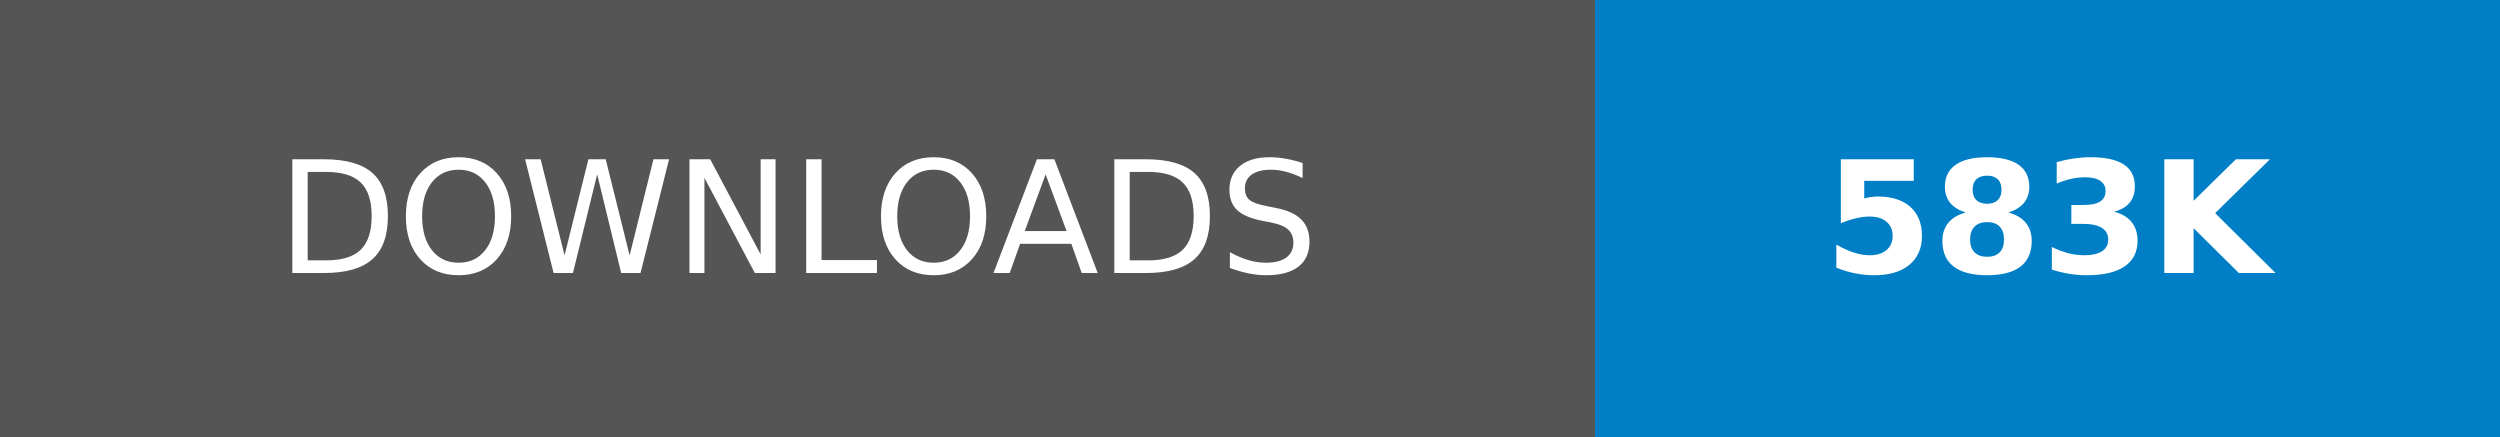
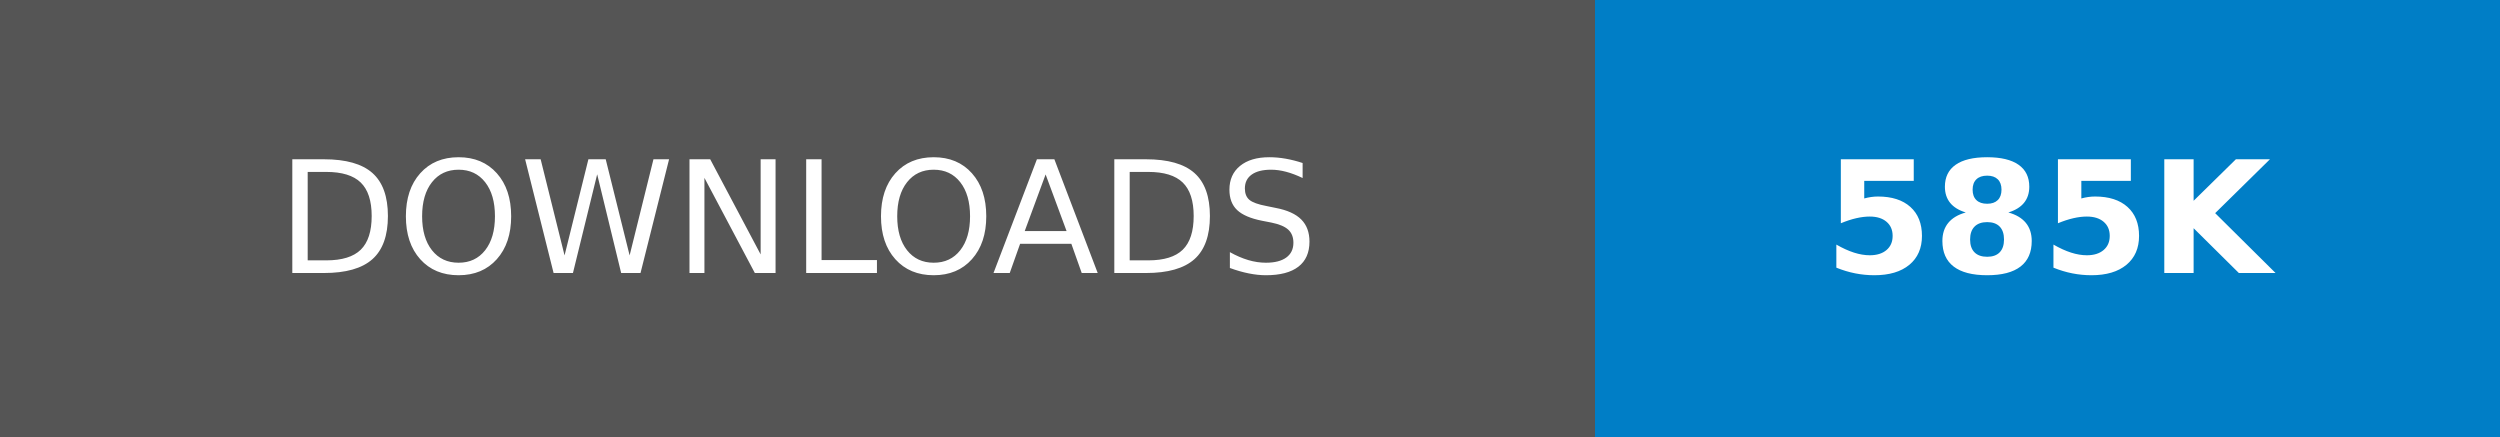
- <svg xmlns="http://www.w3.org/2000/svg" width="160.25" height="28" role="img" aria-label="DOWNLOADS: 583K">
+ <svg xmlns="http://www.w3.org/2000/svg" width="160.25" height="28" role="img" aria-label="DOWNLOADS: 585K">
  <g shape-rendering="crispEdges">
    <rect width="102.25" height="28" fill="#555" />
    <rect x="102.25" width="58" height="28" fill="#007ec6" />
  </g>
  <g fill="#fff" text-anchor="middle" font-family="Verdana,Geneva,DejaVu Sans,sans-serif" text-rendering="geometricPrecision" font-size="100">
    <text transform="scale(.1)" x="511.25" y="175" textLength="782.5" fill="#fff">DOWNLOADS</text>
-     <text transform="scale(.1)" x="1312.5" y="175" textLength="340" fill="#fff" font-weight="bold">583K</text>
+     <text transform="scale(.1)" x="1312.5" y="175" textLength="340" fill="#fff" font-weight="bold">585K</text>
  </g>
</svg>
